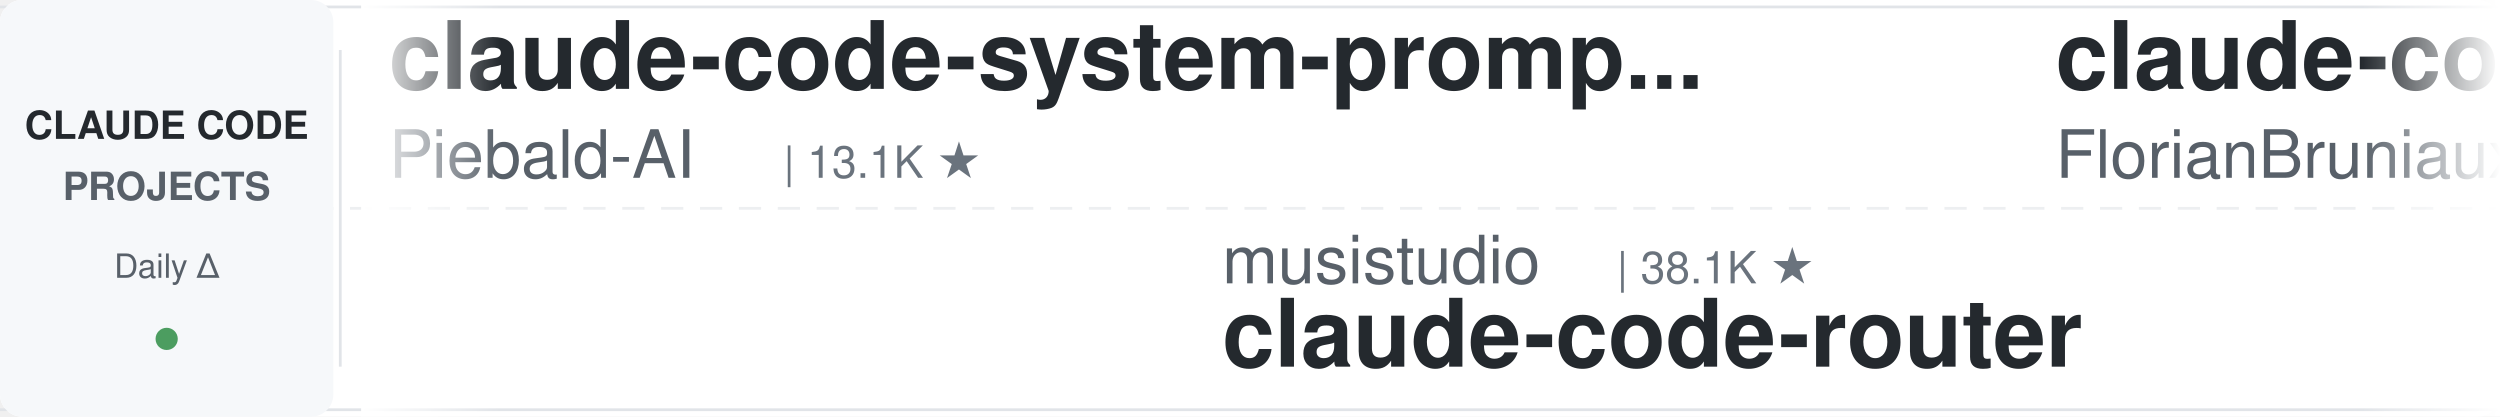
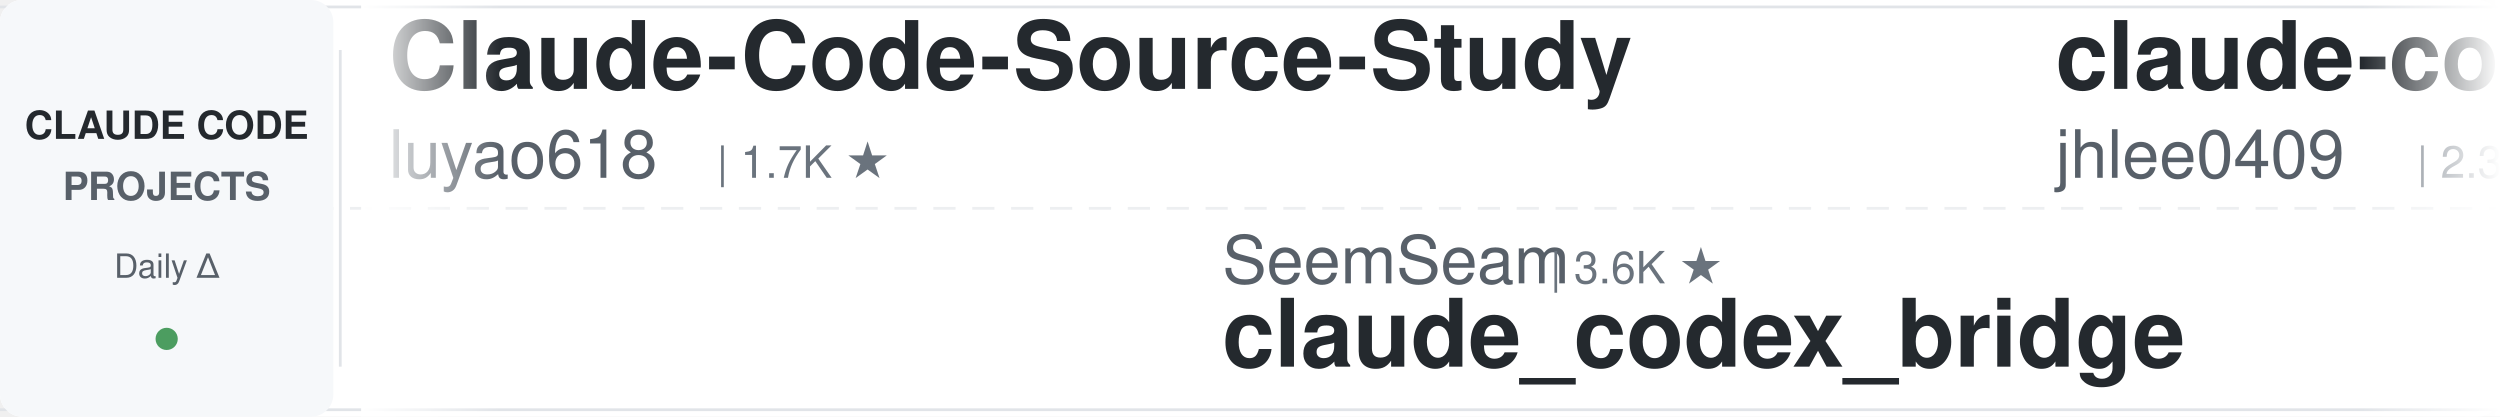
<svg xmlns="http://www.w3.org/2000/svg" width="900" height="150">
  <defs>
    <linearGradient id="leftFade" x1="0%" y1="0%" x2="100%" y2="0%">
      <stop offset="0%" style="stop-color:#ffffff;stop-opacity:1" />
      <stop offset="100%" style="stop-color:#ffffff;stop-opacity:0" />
    </linearGradient>
    <linearGradient id="rightFade" x1="0%" y1="0%" x2="100%" y2="0%">
      <stop offset="0%" style="stop-color:#ffffff;stop-opacity:0" />
      <stop offset="100%" style="stop-color:#ffffff;stop-opacity:1" />
    </linearGradient>
  </defs>
  <rect width="900" height="150" fill="#ffffff" rx="8" />
  <rect x="0" y="2" width="900" height="1" fill="#e1e4e8" />
  <rect x="0" y="147" width="900" height="1" fill="#e1e4e8" />
  <line x1="0" y1="75" x2="900" y2="75" stroke="#e1e4e8" stroke-width="1" stroke-dasharray="8 6" opacity="0.6" />
  <rect x="0" y="0" width="120" height="150" fill="#f6f8fa" rx="8" />
  <text x="60" y="50" font-family="-apple-system, BlinkMacSystemFont, 'Segoe UI', Helvetica, Arial, sans-serif" font-size="14" font-weight="600" fill="#24292e" text-anchor="middle">CLAUDE CODE</text>
  <text x="60" y="72" font-family="-apple-system, BlinkMacSystemFont, 'Segoe UI', Helvetica, Arial, sans-serif" font-size="14" font-weight="600" fill="#586069" text-anchor="middle">PROJECTS</text>
  <text x="60" y="100" font-family="-apple-system, BlinkMacSystemFont, 'Segoe UI', Helvetica, Arial, sans-serif" font-size="12" font-weight="500" fill="#586069" text-anchor="middle">Daily Δ</text>
  <circle cx="60" cy="122" r="4" fill="#22863a" opacity="0.8" />
  <rect x="122" y="18" width="1" height="114" fill="#e1e4e8" />
  <clipPath id="tickerClip">
    <rect x="130" y="0" width="770" height="150" />
  </clipPath>
  <g clip-path="url(#tickerClip)">
    <g id="tickerItems">
      <animateTransform attributeName="transform" attributeType="XML" type="translate" from="0 0" to="-3000 0" dur="54s" repeatCount="indefinite" />
      <g transform="translate(0, 0)">
-         <text x="140" y="32" font-family="-apple-system, BlinkMacSystemFont, 'Segoe UI', Helvetica, Arial, sans-serif" font-size="34" font-weight="600" fill="#24292e">claude-code-system-promp...</text>
-         <text x="140" y="64" font-family="-apple-system, BlinkMacSystemFont, 'Segoe UI', Helvetica, Arial, sans-serif" font-size="24" font-weight="400" fill="#586069">Piebald-AI</text>
-         <text x="282" y="64" font-family="-apple-system, BlinkMacSystemFont, 'Segoe UI', Helvetica, Arial, sans-serif" font-size="16" font-weight="500" fill="#6a737d">| 13.1K ★</text>
+         <text x="140" y="32" font-family="-apple-system, BlinkMacSystemFont, 'Segoe UI', Helvetica, Arial, sans-serif" font-size="34" font-weight="600" fill="#24292e">Claude-Code-Source-Study</text>
+         <text x="140" y="64" font-family="-apple-system, BlinkMacSystemFont, 'Segoe UI', Helvetica, Arial, sans-serif" font-size="24" font-weight="400" fill="#586069">luyao618</text>
+         <text x="258" y="64" font-family="-apple-system, BlinkMacSystemFont, 'Segoe UI', Helvetica, Arial, sans-serif" font-size="16" font-weight="500" fill="#6a737d">| 1.7K ★</text>
      </g>
      <g transform="translate(300, 0)">
-         <text x="140" y="102" font-family="-apple-system, BlinkMacSystemFont, 'Segoe UI', Helvetica, Arial, sans-serif" font-size="24" font-weight="400" fill="#586069">musistudio</text>
-         <text x="282" y="102" font-family="-apple-system, BlinkMacSystemFont, 'Segoe UI', Helvetica, Arial, sans-serif" font-size="16" font-weight="500" fill="#6a737d">| 38.1K ★</text>
-         <text x="140" y="132" font-family="-apple-system, BlinkMacSystemFont, 'Segoe UI', Helvetica, Arial, sans-serif" font-size="34" font-weight="600" fill="#24292e">claude-code-router</text>
+         <text x="140" y="102" font-family="-apple-system, BlinkMacSystemFont, 'Segoe UI', Helvetica, Arial, sans-serif" font-size="24" font-weight="400" fill="#586069">SeemSeam</text>
+         <text x="258" y="102" font-family="-apple-system, BlinkMacSystemFont, 'Segoe UI', Helvetica, Arial, sans-serif" font-size="16" font-weight="500" fill="#6a737d">| 3.6K ★</text>
+         <text x="140" y="132" font-family="-apple-system, BlinkMacSystemFont, 'Segoe UI', Helvetica, Arial, sans-serif" font-size="34" font-weight="600" fill="#24292e">claude_codex_bridge</text>
      </g>
      <g transform="translate(600, 0)">
-         <text x="140" y="32" font-family="-apple-system, BlinkMacSystemFont, 'Segoe UI', Helvetica, Arial, sans-serif" font-size="34" font-weight="600" fill="#24292e">claude-code-ultimate-gui...</text>
-         <text x="140" y="64" font-family="-apple-system, BlinkMacSystemFont, 'Segoe UI', Helvetica, Arial, sans-serif" font-size="24" font-weight="400" fill="#586069">FlorianBruniaux</text>
-         <text x="342" y="64" font-family="-apple-system, BlinkMacSystemFont, 'Segoe UI', Helvetica, Arial, sans-serif" font-size="16" font-weight="500" fill="#6a737d">| 6.4K ★</text>
-       </g>
-       <g transform="translate(900, 0)">
-         <text x="140" y="102" font-family="-apple-system, BlinkMacSystemFont, 'Segoe UI', Helvetica, Arial, sans-serif" font-size="24" font-weight="400" fill="#586069">andrew-kramer-inno</text>
-         <text x="378" y="102" font-family="-apple-system, BlinkMacSystemFont, 'Segoe UI', Helvetica, Arial, sans-serif" font-size="16" font-weight="500" fill="#6a737d">| 596 ★</text>
-         <text x="140" y="132" font-family="-apple-system, BlinkMacSystemFont, 'Segoe UI', Helvetica, Arial, sans-serif" font-size="34" font-weight="600" fill="#24292e">claude-code-source-build</text>
-       </g>
-       <g transform="translate(1200, 0)">
-         <text x="140" y="32" font-family="-apple-system, BlinkMacSystemFont, 'Segoe UI', Helvetica, Arial, sans-serif" font-size="34" font-weight="600" fill="#24292e">claude-code-action</text>
-         <text x="140" y="64" font-family="-apple-system, BlinkMacSystemFont, 'Segoe UI', Helvetica, Arial, sans-serif" font-size="24" font-weight="400" fill="#586069">anthropics</text>
-         <text x="282" y="64" font-family="-apple-system, BlinkMacSystemFont, 'Segoe UI', Helvetica, Arial, sans-serif" font-size="16" font-weight="500" fill="#6a737d">| 9.9K ★</text>
-       </g>
-       <g transform="translate(1500, 0)">
-         <text x="140" y="102" font-family="-apple-system, BlinkMacSystemFont, 'Segoe UI', Helvetica, Arial, sans-serif" font-size="24" font-weight="400" fill="#586069">overwirehq</text>
-         <text x="282" y="102" font-family="-apple-system, BlinkMacSystemFont, 'Segoe UI', Helvetica, Arial, sans-serif" font-size="16" font-weight="500" fill="#6a737d">| 2.8K ★</text>
-         <text x="140" y="132" font-family="-apple-system, BlinkMacSystemFont, 'Segoe UI', Helvetica, Arial, sans-serif" font-size="34" font-weight="600" fill="#24292e">claude-code-telegram</text>
-       </g>
-       <g transform="translate(1800, 0)">
-         <text x="140" y="32" font-family="-apple-system, BlinkMacSystemFont, 'Segoe UI', Helvetica, Arial, sans-serif" font-size="34" font-weight="600" fill="#24292e">oh-my-claudecode</text>
-         <text x="140" y="64" font-family="-apple-system, BlinkMacSystemFont, 'Segoe UI', Helvetica, Arial, sans-serif" font-size="24" font-weight="400" fill="#586069">Yeachan-Heo</text>
-         <text x="294" y="64" font-family="-apple-system, BlinkMacSystemFont, 'Segoe UI', Helvetica, Arial, sans-serif" font-size="16" font-weight="500" fill="#6a737d">| 40.7K ★</text>
-       </g>
-       <g transform="translate(2100, 0)">
-         <text x="140" y="102" font-family="-apple-system, BlinkMacSystemFont, 'Segoe UI', Helvetica, Arial, sans-serif" font-size="24" font-weight="400" fill="#586069">ykdojo</text>
-         <text x="234" y="102" font-family="-apple-system, BlinkMacSystemFont, 'Segoe UI', Helvetica, Arial, sans-serif" font-size="16" font-weight="500" fill="#6a737d">| 10.3K ★</text>
-         <text x="140" y="132" font-family="-apple-system, BlinkMacSystemFont, 'Segoe UI', Helvetica, Arial, sans-serif" font-size="34" font-weight="600" fill="#24292e">claude-code-tips</text>
-       </g>
-       <g transform="translate(2400, 0)">
        <text x="140" y="32" font-family="-apple-system, BlinkMacSystemFont, 'Segoe UI', Helvetica, Arial, sans-serif" font-size="34" font-weight="600" fill="#24292e">claude-code-history-view...</text>
        <text x="140" y="64" font-family="-apple-system, BlinkMacSystemFont, 'Segoe UI', Helvetica, Arial, sans-serif" font-size="24" font-weight="400" fill="#586069">jhlee0409</text>
        <text x="270" y="64" font-family="-apple-system, BlinkMacSystemFont, 'Segoe UI', Helvetica, Arial, sans-serif" font-size="16" font-weight="500" fill="#6a737d">| 2.3K ★</text>
      </g>
+       <g transform="translate(900, 0)">
+         <text x="140" y="102" font-family="-apple-system, BlinkMacSystemFont, 'Segoe UI', Helvetica, Arial, sans-serif" font-size="24" font-weight="400" fill="#586069">feiskyer</text>
+         <text x="258" y="102" font-family="-apple-system, BlinkMacSystemFont, 'Segoe UI', Helvetica, Arial, sans-serif" font-size="16" font-weight="500" fill="#6a737d">| 1.7K ★</text>
+         <text x="140" y="132" font-family="-apple-system, BlinkMacSystemFont, 'Segoe UI', Helvetica, Arial, sans-serif" font-size="34" font-weight="600" fill="#24292e">claude-code-settings</text>
+       </g>
+       <g transform="translate(1200, 0)">
+         <text x="140" y="32" font-family="-apple-system, BlinkMacSystemFont, 'Segoe UI', Helvetica, Arial, sans-serif" font-size="34" font-weight="600" fill="#24292e">awesome-claude-code-tool...</text>
+         <text x="140" y="64" font-family="-apple-system, BlinkMacSystemFont, 'Segoe UI', Helvetica, Arial, sans-serif" font-size="24" font-weight="400" fill="#586069">rohitg00</text>
+         <text x="258" y="64" font-family="-apple-system, BlinkMacSystemFont, 'Segoe UI', Helvetica, Arial, sans-serif" font-size="16" font-weight="500" fill="#6a737d">| 2.8K ★</text>
+       </g>
+       <g transform="translate(1500, 0)">
+         <text x="140" y="102" font-family="-apple-system, BlinkMacSystemFont, 'Segoe UI', Helvetica, Arial, sans-serif" font-size="24" font-weight="400" fill="#586069">disler</text>
+         <text x="234" y="102" font-family="-apple-system, BlinkMacSystemFont, 'Segoe UI', Helvetica, Arial, sans-serif" font-size="16" font-weight="500" fill="#6a737d">| 4.0K ★</text>
+         <text x="140" y="132" font-family="-apple-system, BlinkMacSystemFont, 'Segoe UI', Helvetica, Arial, sans-serif" font-size="34" font-weight="600" fill="#24292e">claude-code-hooks-master...</text>
+       </g>
+       <g transform="translate(1800, 0)">
+         <text x="140" y="32" font-family="-apple-system, BlinkMacSystemFont, 'Segoe UI', Helvetica, Arial, sans-serif" font-size="34" font-weight="600" fill="#24292e">arcads-claude-code-mrpai...</text>
+         <text x="140" y="64" font-family="-apple-system, BlinkMacSystemFont, 'Segoe UI', Helvetica, Arial, sans-serif" font-size="24" font-weight="400" fill="#586069">mrpaidsocial</text>
+         <text x="306" y="64" font-family="-apple-system, BlinkMacSystemFont, 'Segoe UI', Helvetica, Arial, sans-serif" font-size="16" font-weight="500" fill="#6a737d">| 1.7K ★</text>
+       </g>
+       <g transform="translate(2100, 0)">
+         <text x="140" y="102" font-family="-apple-system, BlinkMacSystemFont, 'Segoe UI', Helvetica, Arial, sans-serif" font-size="24" font-weight="400" fill="#586069">darcyegb</text>
+         <text x="258" y="102" font-family="-apple-system, BlinkMacSystemFont, 'Segoe UI', Helvetica, Arial, sans-serif" font-size="16" font-weight="500" fill="#6a737d">| 779 ★</text>
+         <text x="140" y="132" font-family="-apple-system, BlinkMacSystemFont, 'Segoe UI', Helvetica, Arial, sans-serif" font-size="34" font-weight="600" fill="#24292e">ClaudeCodeAgents</text>
+       </g>
+       <g transform="translate(2400, 0)">
+         <text x="140" y="32" font-family="-apple-system, BlinkMacSystemFont, 'Segoe UI', Helvetica, Arial, sans-serif" font-size="34" font-weight="600" fill="#24292e">awesome-claude-code-suba...</text>
+         <text x="140" y="64" font-family="-apple-system, BlinkMacSystemFont, 'Segoe UI', Helvetica, Arial, sans-serif" font-size="24" font-weight="400" fill="#586069">VoltAgent</text>
+         <text x="270" y="64" font-family="-apple-system, BlinkMacSystemFont, 'Segoe UI', Helvetica, Arial, sans-serif" font-size="16" font-weight="500" fill="#6a737d">| 26.4K ★</text>
+       </g>
      <g transform="translate(2700, 0)">
-         <text x="140" y="102" font-family="-apple-system, BlinkMacSystemFont, 'Segoe UI', Helvetica, Arial, sans-serif" font-size="24" font-weight="400" fill="#586069">centminmod</text>
-         <text x="282" y="102" font-family="-apple-system, BlinkMacSystemFont, 'Segoe UI', Helvetica, Arial, sans-serif" font-size="16" font-weight="500" fill="#6a737d">| 2.7K ★</text>
-         <text x="140" y="132" font-family="-apple-system, BlinkMacSystemFont, 'Segoe UI', Helvetica, Arial, sans-serif" font-size="34" font-weight="600" fill="#24292e">my-claude-code-setup</text>
+         <text x="140" y="102" font-family="-apple-system, BlinkMacSystemFont, 'Segoe UI', Helvetica, Arial, sans-serif" font-size="24" font-weight="400" fill="#586069">zebbern</text>
+         <text x="246" y="102" font-family="-apple-system, BlinkMacSystemFont, 'Segoe UI', Helvetica, Arial, sans-serif" font-size="16" font-weight="500" fill="#6a737d">| 4.7K ★</text>
+         <text x="140" y="132" font-family="-apple-system, BlinkMacSystemFont, 'Segoe UI', Helvetica, Arial, sans-serif" font-size="34" font-weight="600" fill="#24292e">claude-code-guide</text>
      </g>
      <g transform="translate(3000, 0)">
-         <text x="140" y="32" font-family="-apple-system, BlinkMacSystemFont, 'Segoe UI', Helvetica, Arial, sans-serif" font-size="34" font-weight="600" fill="#24292e">claude-code-system-promp...</text>
-         <text x="140" y="64" font-family="-apple-system, BlinkMacSystemFont, 'Segoe UI', Helvetica, Arial, sans-serif" font-size="24" font-weight="400" fill="#586069">Piebald-AI</text>
-         <text x="282" y="64" font-family="-apple-system, BlinkMacSystemFont, 'Segoe UI', Helvetica, Arial, sans-serif" font-size="16" font-weight="500" fill="#6a737d">| 13.1K ★</text>
+         <text x="140" y="32" font-family="-apple-system, BlinkMacSystemFont, 'Segoe UI', Helvetica, Arial, sans-serif" font-size="34" font-weight="600" fill="#24292e">Claude-Code-Source-Study</text>
+         <text x="140" y="64" font-family="-apple-system, BlinkMacSystemFont, 'Segoe UI', Helvetica, Arial, sans-serif" font-size="24" font-weight="400" fill="#586069">luyao618</text>
+         <text x="258" y="64" font-family="-apple-system, BlinkMacSystemFont, 'Segoe UI', Helvetica, Arial, sans-serif" font-size="16" font-weight="500" fill="#6a737d">| 1.7K ★</text>
      </g>
      <g transform="translate(3300, 0)">
-         <text x="140" y="102" font-family="-apple-system, BlinkMacSystemFont, 'Segoe UI', Helvetica, Arial, sans-serif" font-size="24" font-weight="400" fill="#586069">musistudio</text>
-         <text x="282" y="102" font-family="-apple-system, BlinkMacSystemFont, 'Segoe UI', Helvetica, Arial, sans-serif" font-size="16" font-weight="500" fill="#6a737d">| 38.1K ★</text>
-         <text x="140" y="132" font-family="-apple-system, BlinkMacSystemFont, 'Segoe UI', Helvetica, Arial, sans-serif" font-size="34" font-weight="600" fill="#24292e">claude-code-router</text>
+         <text x="140" y="102" font-family="-apple-system, BlinkMacSystemFont, 'Segoe UI', Helvetica, Arial, sans-serif" font-size="24" font-weight="400" fill="#586069">SeemSeam</text>
+         <text x="258" y="102" font-family="-apple-system, BlinkMacSystemFont, 'Segoe UI', Helvetica, Arial, sans-serif" font-size="16" font-weight="500" fill="#6a737d">| 3.6K ★</text>
+         <text x="140" y="132" font-family="-apple-system, BlinkMacSystemFont, 'Segoe UI', Helvetica, Arial, sans-serif" font-size="34" font-weight="600" fill="#24292e">claude_codex_bridge</text>
      </g>
      <g transform="translate(3600, 0)">
-         <text x="140" y="32" font-family="-apple-system, BlinkMacSystemFont, 'Segoe UI', Helvetica, Arial, sans-serif" font-size="34" font-weight="600" fill="#24292e">claude-code-ultimate-gui...</text>
-         <text x="140" y="64" font-family="-apple-system, BlinkMacSystemFont, 'Segoe UI', Helvetica, Arial, sans-serif" font-size="24" font-weight="400" fill="#586069">FlorianBruniaux</text>
-         <text x="342" y="64" font-family="-apple-system, BlinkMacSystemFont, 'Segoe UI', Helvetica, Arial, sans-serif" font-size="16" font-weight="500" fill="#6a737d">| 6.4K ★</text>
+         <text x="140" y="32" font-family="-apple-system, BlinkMacSystemFont, 'Segoe UI', Helvetica, Arial, sans-serif" font-size="34" font-weight="600" fill="#24292e">claude-code-history-view...</text>
+         <text x="140" y="64" font-family="-apple-system, BlinkMacSystemFont, 'Segoe UI', Helvetica, Arial, sans-serif" font-size="24" font-weight="400" fill="#586069">jhlee0409</text>
+         <text x="270" y="64" font-family="-apple-system, BlinkMacSystemFont, 'Segoe UI', Helvetica, Arial, sans-serif" font-size="16" font-weight="500" fill="#6a737d">| 2.3K ★</text>
      </g>
      <g transform="translate(3900, 0)">
-         <text x="140" y="102" font-family="-apple-system, BlinkMacSystemFont, 'Segoe UI', Helvetica, Arial, sans-serif" font-size="24" font-weight="400" fill="#586069">andrew-kramer-inno</text>
-         <text x="378" y="102" font-family="-apple-system, BlinkMacSystemFont, 'Segoe UI', Helvetica, Arial, sans-serif" font-size="16" font-weight="500" fill="#6a737d">| 596 ★</text>
-         <text x="140" y="132" font-family="-apple-system, BlinkMacSystemFont, 'Segoe UI', Helvetica, Arial, sans-serif" font-size="34" font-weight="600" fill="#24292e">claude-code-source-build</text>
+         <text x="140" y="102" font-family="-apple-system, BlinkMacSystemFont, 'Segoe UI', Helvetica, Arial, sans-serif" font-size="24" font-weight="400" fill="#586069">feiskyer</text>
+         <text x="258" y="102" font-family="-apple-system, BlinkMacSystemFont, 'Segoe UI', Helvetica, Arial, sans-serif" font-size="16" font-weight="500" fill="#6a737d">| 1.7K ★</text>
+         <text x="140" y="132" font-family="-apple-system, BlinkMacSystemFont, 'Segoe UI', Helvetica, Arial, sans-serif" font-size="34" font-weight="600" fill="#24292e">claude-code-settings</text>
      </g>
    </g>
  </g>
  <rect x="130" y="0" width="50" height="150" fill="url(#leftFade)" />
  <rect x="850" y="0" width="50" height="150" fill="url(#rightFade)" />
</svg>
